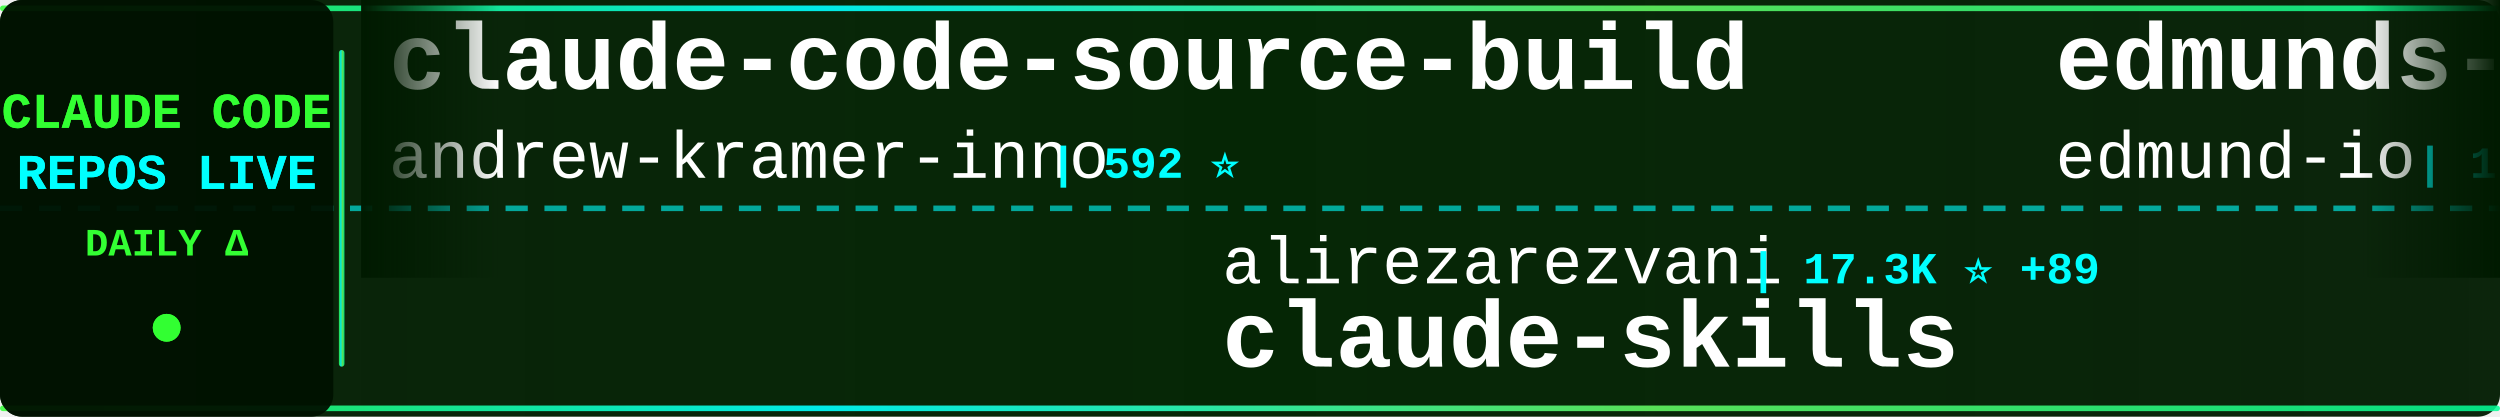
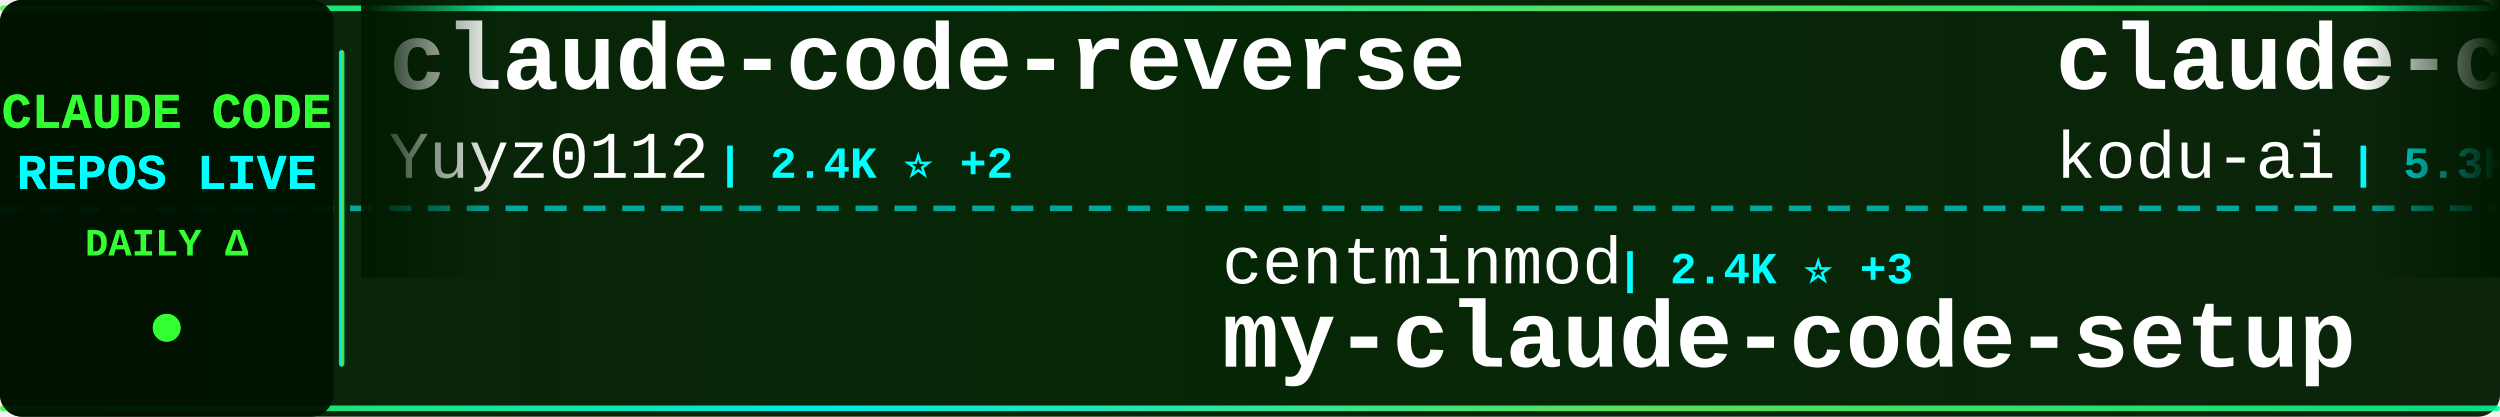
<svg xmlns="http://www.w3.org/2000/svg" width="900" height="150">
  <defs>
    <linearGradient id="tickerBg" x1="0%" y1="0%" x2="100%" y2="0%">
      <stop offset="0%" style="stop-color:#001a00;stop-opacity:0.95" />
      <stop offset="50%" style="stop-color:#002200;stop-opacity:0.98" />
      <stop offset="100%" style="stop-color:#001a00;stop-opacity:0.95" />
    </linearGradient>
    <linearGradient id="borderGrad" x1="0%" y1="0%" x2="100%" y2="0%">
      <stop offset="0%" style="stop-color:#33ff33;stop-opacity:0.85">
        <animate attributeName="stop-opacity" values="0.85;1;0.85" dur="2s" repeatCount="indefinite" />
      </stop>
      <stop offset="33%" style="stop-color:#00ffff;stop-opacity:0.9">
        <animate attributeName="stop-opacity" values="0.9;1;0.9" dur="2.2s" repeatCount="indefinite" />
      </stop>
      <stop offset="66%" style="stop-color:#66ff66;stop-opacity:0.85">
        <animate attributeName="stop-opacity" values="0.85;1;0.85" dur="1.8s" repeatCount="indefinite" />
      </stop>
      <stop offset="100%" style="stop-color:#00ff99;stop-opacity:0.85">
        <animate attributeName="stop-opacity" values="0.85;1;0.85" dur="2s" repeatCount="indefinite" />
      </stop>
    </linearGradient>
    <filter id="textGlow">
      <feGaussianBlur stdDeviation="0.1" result="coloredBlur" />
      <feMerge>
        <feMergeNode in="coloredBlur" />
        <feMergeNode in="SourceGraphic" />
      </feMerge>
    </filter>
    <filter id="metricGlow">
      <feGaussianBlur stdDeviation="0.2" result="coloredBlur" />
      <feMerge>
        <feMergeNode in="coloredBlur" />
        <feMergeNode in="SourceGraphic" />
      </feMerge>
    </filter>
    <linearGradient id="leftFade" x1="0%" y1="0%" x2="100%" y2="0%">
      <stop offset="0%" style="stop-color:#001a00;stop-opacity:1" />
      <stop offset="100%" style="stop-color:#001a00;stop-opacity:0" />
    </linearGradient>
    <linearGradient id="rightFade" x1="0%" y1="0%" x2="100%" y2="0%">
      <stop offset="0%" style="stop-color:#001a00;stop-opacity:0" />
      <stop offset="100%" style="stop-color:#001a00;stop-opacity:1" />
    </linearGradient>
  </defs>
  <rect width="900" height="150" fill="url(#tickerBg)" rx="8" />
  <rect x="0" y="2" width="900" height="2" fill="url(#borderGrad)" rx="1" />
  <rect x="0" y="146" width="900" height="2" fill="url(#borderGrad)" rx="1" />
  <line x1="0" y1="75" x2="900" y2="75" stroke="#00ffff" stroke-width="2" stroke-dasharray="8 6" opacity="0.6" />
  <rect x="0" y="0" width="120" height="150" fill="#001100" opacity="0.95" rx="8" />
  <text x="60" y="46" font-family="'Courier New', monospace" font-size="18" font-weight="bold" fill="#33ff33" text-anchor="middle" filter="url(#textGlow)">
    CLAUDE CODE
  </text>
  <text x="60" y="68" font-family="'Courier New', monospace" font-size="18" font-weight="bold" fill="#00ffff" text-anchor="middle" filter="url(#textGlow)">
    REPOS LIVE
  </text>
  <text x="60" y="92" font-family="'Courier New', monospace" font-size="14" font-weight="bold" fill="#33ff33" text-anchor="middle">
    DAILY Δ
  </text>
  <circle cx="60" cy="118" r="5" fill="#33ff33" filter="url(#metricGlow)">
    <animate attributeName="r" values="4;6;4" dur="1.5s" repeatCount="indefinite" />
    <animate attributeName="opacity" values="0.6;1;0.6" dur="1.5s" repeatCount="indefinite" />
  </circle>
  <rect x="122" y="18" width="2" height="114" fill="url(#borderGrad)" rx="1" />
  <clipPath id="tickerClip">
    <rect x="130" y="0" width="770" height="150" />
  </clipPath>
  <g clip-path="url(#tickerClip)">
    <g id="tickerItems">
      <animateTransform attributeName="transform" attributeType="XML" type="translate" from="0 0" to="-3000 0" dur="54s" repeatCount="indefinite" />
      <g transform="translate(0, 0)">
-         <text x="140" y="32" font-family="'Courier New', monospace" font-size="34" font-weight="bold" fill="#ffffff">claude-code-source-build</text>
-         <text x="140" y="64" font-family="'Courier New', monospace" font-size="24" font-weight="normal" fill="#ffffff" opacity="1.0">andrew-kramer-inno</text>
-         <text x="378" y="64" font-family="'Courier New', monospace" font-size="16" font-weight="bold" fill="#00ffff"> | 592 ⭐</text>
+         <text x="140" y="32" font-family="'Courier New', monospace" font-size="34" font-weight="bold" fill="#ffffff">claude-code-reverse</text>
+         <text x="140" y="64" font-family="'Courier New', monospace" font-size="24" font-weight="normal" fill="#ffffff" opacity="1.0">Yuyz0112</text>
+         <text x="258" y="64" font-family="'Courier New', monospace" font-size="16" font-weight="bold" fill="#00ffff"> | 2.4K ⭐ +2</text>
      </g>
      <g transform="translate(300, 0)">
+         <text x="140" y="102" font-family="'Courier New', monospace" font-size="24" font-weight="normal" fill="#ffffff" opacity="1.0">centminmod</text>
+         <text x="282" y="102" font-family="'Courier New', monospace" font-size="16" font-weight="bold" fill="#00ffff"> | 2.4K ⭐ +3</text>
+         <text x="140" y="132" font-family="'Courier New', monospace" font-size="34" font-weight="bold" fill="#ffffff">my-claude-code-setup</text>
+       </g>
+       <g transform="translate(600, 0)">
+         <text x="140" y="32" font-family="'Courier New', monospace" font-size="34" font-weight="bold" fill="#ffffff">claude-coder</text>
+         <text x="140" y="64" font-family="'Courier New', monospace" font-size="24" font-weight="normal" fill="#ffffff" opacity="1.0">kodu-ai</text>
+         <text x="246" y="64" font-family="'Courier New', monospace" font-size="16" font-weight="bold" fill="#00ffff"> | 5.3K ⭐ +1</text>
+       </g>
+       <g transform="translate(900, 0)">
        <text x="140" y="102" font-family="'Courier New', monospace" font-size="24" font-weight="normal" fill="#ffffff" opacity="1.0">alirezarezvani</text>
-         <text x="330" y="102" font-family="'Courier New', monospace" font-size="16" font-weight="bold" fill="#00ffff"> | 17.3K ⭐ +89</text>
+         <text x="330" y="102" font-family="'Courier New', monospace" font-size="16" font-weight="bold" fill="#00ffff"> | 17.3K ⭐ +80</text>
        <text x="140" y="132" font-family="'Courier New', monospace" font-size="34" font-weight="bold" fill="#ffffff">claude-skills</text>
      </g>
-       <g transform="translate(600, 0)">
-         <text x="140" y="32" font-family="'Courier New', monospace" font-size="34" font-weight="bold" fill="#ffffff">edmunds-claude-code</text>
-         <text x="140" y="64" font-family="'Courier New', monospace" font-size="24" font-weight="normal" fill="#ffffff" opacity="1.0">edmund-io</text>
-         <text x="270" y="64" font-family="'Courier New', monospace" font-size="16" font-weight="bold" fill="#00ffff"> | 1.5K ⭐</text>
+       <g transform="translate(1200, 0)">
+         <text x="140" y="32" font-family="'Courier New', monospace" font-size="34" font-weight="bold" fill="#ffffff">awesome-claude-code</text>
+         <text x="140" y="64" font-family="'Courier New', monospace" font-size="24" font-weight="normal" fill="#ffffff" opacity="1.0">jqueryscript</text>
+         <text x="306" y="64" font-family="'Courier New', monospace" font-size="16" font-weight="bold" fill="#00ffff"> | 408 ⭐ +1</text>
      </g>
-       <g transform="translate(900, 0)">
-         <text x="140" y="102" font-family="'Courier New', monospace" font-size="24" font-weight="normal" fill="#ffffff" opacity="1.0">AICoderTudou</text>
-         <text x="306" y="102" font-family="'Courier New', monospace" font-size="16" font-weight="bold" fill="#00ffff"> | 500 ⭐</text>
-         <text x="140" y="132" font-family="'Courier New', monospace" font-size="34" font-weight="bold" fill="#ffffff">claude-code-tudou</text>
+       <g transform="translate(1500, 0)">
+         <text x="140" y="102" font-family="'Courier New', monospace" font-size="24" font-weight="normal" fill="#ffffff" opacity="1.0">huangserva</text>
+         <text x="282" y="102" font-family="'Courier New', monospace" font-size="16" font-weight="bold" fill="#00ffff"> | 597 ⭐</text>
+         <text x="140" y="132" font-family="'Courier New', monospace" font-size="34" font-weight="bold" fill="#ffffff">claude-code-cli</text>
      </g>
-       <g transform="translate(1200, 0)">
+       <g transform="translate(1800, 0)">
        <text x="140" y="32" font-family="'Courier New', monospace" font-size="34" font-weight="bold" fill="#ffffff">oh-my-claudecode</text>
        <text x="140" y="64" font-family="'Courier New', monospace" font-size="24" font-weight="normal" fill="#ffffff" opacity="1.0">Yeachan-Heo</text>
-         <text x="294" y="64" font-family="'Courier New', monospace" font-size="16" font-weight="bold" fill="#00ffff"> | 35.9K ⭐ +65</text>
-       </g>
-       <g transform="translate(1500, 0)">
-         <text x="140" y="102" font-family="'Courier New', monospace" font-size="24" font-weight="normal" fill="#ffffff" opacity="1.0">sickn33</text>
-         <text x="246" y="102" font-family="'Courier New', monospace" font-size="16" font-weight="bold" fill="#00ffff"> | 39.8K ⭐ +97</text>
-         <text x="140" y="132" font-family="'Courier New', monospace" font-size="34" font-weight="bold" fill="#ffffff">antigravity-awesome-skil...</text>
-       </g>
-       <g transform="translate(1800, 0)">
-         <text x="140" y="32" font-family="'Courier New', monospace" font-size="34" font-weight="bold" fill="#ffffff">ECC</text>
-         <text x="140" y="64" font-family="'Courier New', monospace" font-size="24" font-weight="normal" fill="#ffffff" opacity="1.0">affaan-m</text>
-         <text x="258" y="64" font-family="'Courier New', monospace" font-size="16" font-weight="bold" fill="#00ffff"> | 208.6K ⭐ +1.0K</text>
+         <text x="294" y="64" font-family="'Courier New', monospace" font-size="16" font-weight="bold" fill="#00ffff"> | 35.9K ⭐ +52</text>
      </g>
      <g transform="translate(2100, 0)">
-         <text x="140" y="102" font-family="'Courier New', monospace" font-size="24" font-weight="normal" fill="#ffffff" opacity="1.0">nicedreamzapp</text>
-         <text x="318" y="102" font-family="'Courier New', monospace" font-size="16" font-weight="bold" fill="#00ffff"> | 2.7K ⭐ +3</text>
-         <text x="140" y="132" font-family="'Courier New', monospace" font-size="34" font-weight="bold" fill="#ffffff">claude-code-local</text>
+         <text x="140" y="102" font-family="'Courier New', monospace" font-size="24" font-weight="normal" fill="#ffffff" opacity="1.0">anthropics</text>
+         <text x="282" y="102" font-family="'Courier New', monospace" font-size="16" font-weight="bold" fill="#00ffff"> | 5.0K ⭐ +18</text>
+         <text x="140" y="132" font-family="'Courier New', monospace" font-size="34" font-weight="bold" fill="#ffffff">claude-code-security-rev...</text>
      </g>
      <g transform="translate(2400, 0)">
-         <text x="140" y="32" font-family="'Courier New', monospace" font-size="34" font-weight="bold" fill="#ffffff">claude-code-hooks-master...</text>
-         <text x="140" y="64" font-family="'Courier New', monospace" font-size="24" font-weight="normal" fill="#ffffff" opacity="1.0">disler</text>
-         <text x="234" y="64" font-family="'Courier New', monospace" font-size="16" font-weight="bold" fill="#00ffff"> | 3.7K ⭐ +1</text>
+         <text x="140" y="32" font-family="'Courier New', monospace" font-size="34" font-weight="bold" fill="#ffffff">claude-code-proxy</text>
+         <text x="140" y="64" font-family="'Courier New', monospace" font-size="24" font-weight="normal" fill="#ffffff" opacity="1.0">1rgs</text>
+         <text x="210" y="64" font-family="'Courier New', monospace" font-size="16" font-weight="bold" fill="#00ffff"> | 3.6K ⭐</text>
      </g>
      <g transform="translate(2700, 0)">
-         <text x="140" y="102" font-family="'Courier New', monospace" font-size="24" font-weight="normal" fill="#ffffff" opacity="1.0">pedrohcgs</text>
-         <text x="270" y="102" font-family="'Courier New', monospace" font-size="16" font-weight="bold" fill="#00ffff"> | 1.2K ⭐ +7</text>
-         <text x="140" y="132" font-family="'Courier New', monospace" font-size="34" font-weight="bold" fill="#ffffff">claude-code-my-workflow</text>
+         <text x="140" y="102" font-family="'Courier New', monospace" font-size="24" font-weight="normal" fill="#ffffff" opacity="1.0">catlog22</text>
+         <text x="258" y="102" font-family="'Courier New', monospace" font-size="16" font-weight="bold" fill="#00ffff"> | 2.1K ⭐ +5</text>
+         <text x="140" y="132" font-family="'Courier New', monospace" font-size="34" font-weight="bold" fill="#ffffff">Claude-Code-Workflow</text>
      </g>
      <g transform="translate(3000, 0)">
-         <text x="140" y="32" font-family="'Courier New', monospace" font-size="34" font-weight="bold" fill="#ffffff">claude-code-source-build</text>
-         <text x="140" y="64" font-family="'Courier New', monospace" font-size="24" font-weight="normal" fill="#ffffff" opacity="1.0">andrew-kramer-inno</text>
-         <text x="378" y="64" font-family="'Courier New', monospace" font-size="16" font-weight="bold" fill="#00ffff"> | 592 ⭐</text>
+         <text x="140" y="32" font-family="'Courier New', monospace" font-size="34" font-weight="bold" fill="#ffffff">claude-code-reverse</text>
+         <text x="140" y="64" font-family="'Courier New', monospace" font-size="24" font-weight="normal" fill="#ffffff" opacity="1.0">Yuyz0112</text>
+         <text x="258" y="64" font-family="'Courier New', monospace" font-size="16" font-weight="bold" fill="#00ffff"> | 2.4K ⭐ +2</text>
      </g>
      <g transform="translate(3300, 0)">
-         <text x="140" y="102" font-family="'Courier New', monospace" font-size="24" font-weight="normal" fill="#ffffff" opacity="1.0">alirezarezvani</text>
-         <text x="330" y="102" font-family="'Courier New', monospace" font-size="16" font-weight="bold" fill="#00ffff"> | 17.3K ⭐ +89</text>
-         <text x="140" y="132" font-family="'Courier New', monospace" font-size="34" font-weight="bold" fill="#ffffff">claude-skills</text>
+         <text x="140" y="102" font-family="'Courier New', monospace" font-size="24" font-weight="normal" fill="#ffffff" opacity="1.0">centminmod</text>
+         <text x="282" y="102" font-family="'Courier New', monospace" font-size="16" font-weight="bold" fill="#00ffff"> | 2.4K ⭐ +3</text>
+         <text x="140" y="132" font-family="'Courier New', monospace" font-size="34" font-weight="bold" fill="#ffffff">my-claude-code-setup</text>
      </g>
      <g transform="translate(3600, 0)">
-         <text x="140" y="32" font-family="'Courier New', monospace" font-size="34" font-weight="bold" fill="#ffffff">edmunds-claude-code</text>
-         <text x="140" y="64" font-family="'Courier New', monospace" font-size="24" font-weight="normal" fill="#ffffff" opacity="1.0">edmund-io</text>
-         <text x="270" y="64" font-family="'Courier New', monospace" font-size="16" font-weight="bold" fill="#00ffff"> | 1.5K ⭐</text>
+         <text x="140" y="32" font-family="'Courier New', monospace" font-size="34" font-weight="bold" fill="#ffffff">claude-coder</text>
+         <text x="140" y="64" font-family="'Courier New', monospace" font-size="24" font-weight="normal" fill="#ffffff" opacity="1.0">kodu-ai</text>
+         <text x="246" y="64" font-family="'Courier New', monospace" font-size="16" font-weight="bold" fill="#00ffff"> | 5.3K ⭐ +1</text>
      </g>
      <g transform="translate(3900, 0)">
-         <text x="140" y="102" font-family="'Courier New', monospace" font-size="24" font-weight="normal" fill="#ffffff" opacity="1.0">AICoderTudou</text>
-         <text x="306" y="102" font-family="'Courier New', monospace" font-size="16" font-weight="bold" fill="#00ffff"> | 500 ⭐</text>
-         <text x="140" y="132" font-family="'Courier New', monospace" font-size="34" font-weight="bold" fill="#ffffff">claude-code-tudou</text>
+         <text x="140" y="102" font-family="'Courier New', monospace" font-size="24" font-weight="normal" fill="#ffffff" opacity="1.0">alirezarezvani</text>
+         <text x="330" y="102" font-family="'Courier New', monospace" font-size="16" font-weight="bold" fill="#00ffff"> | 17.3K ⭐ +80</text>
+         <text x="140" y="132" font-family="'Courier New', monospace" font-size="34" font-weight="bold" fill="#ffffff">claude-skills</text>
      </g>
    </g>
  </g>
  <rect x="130" y="0" width="50" height="100" fill="url(#leftFade)" />
  <rect x="850" y="0" width="50" height="100" fill="url(#rightFade)" />
</svg>
